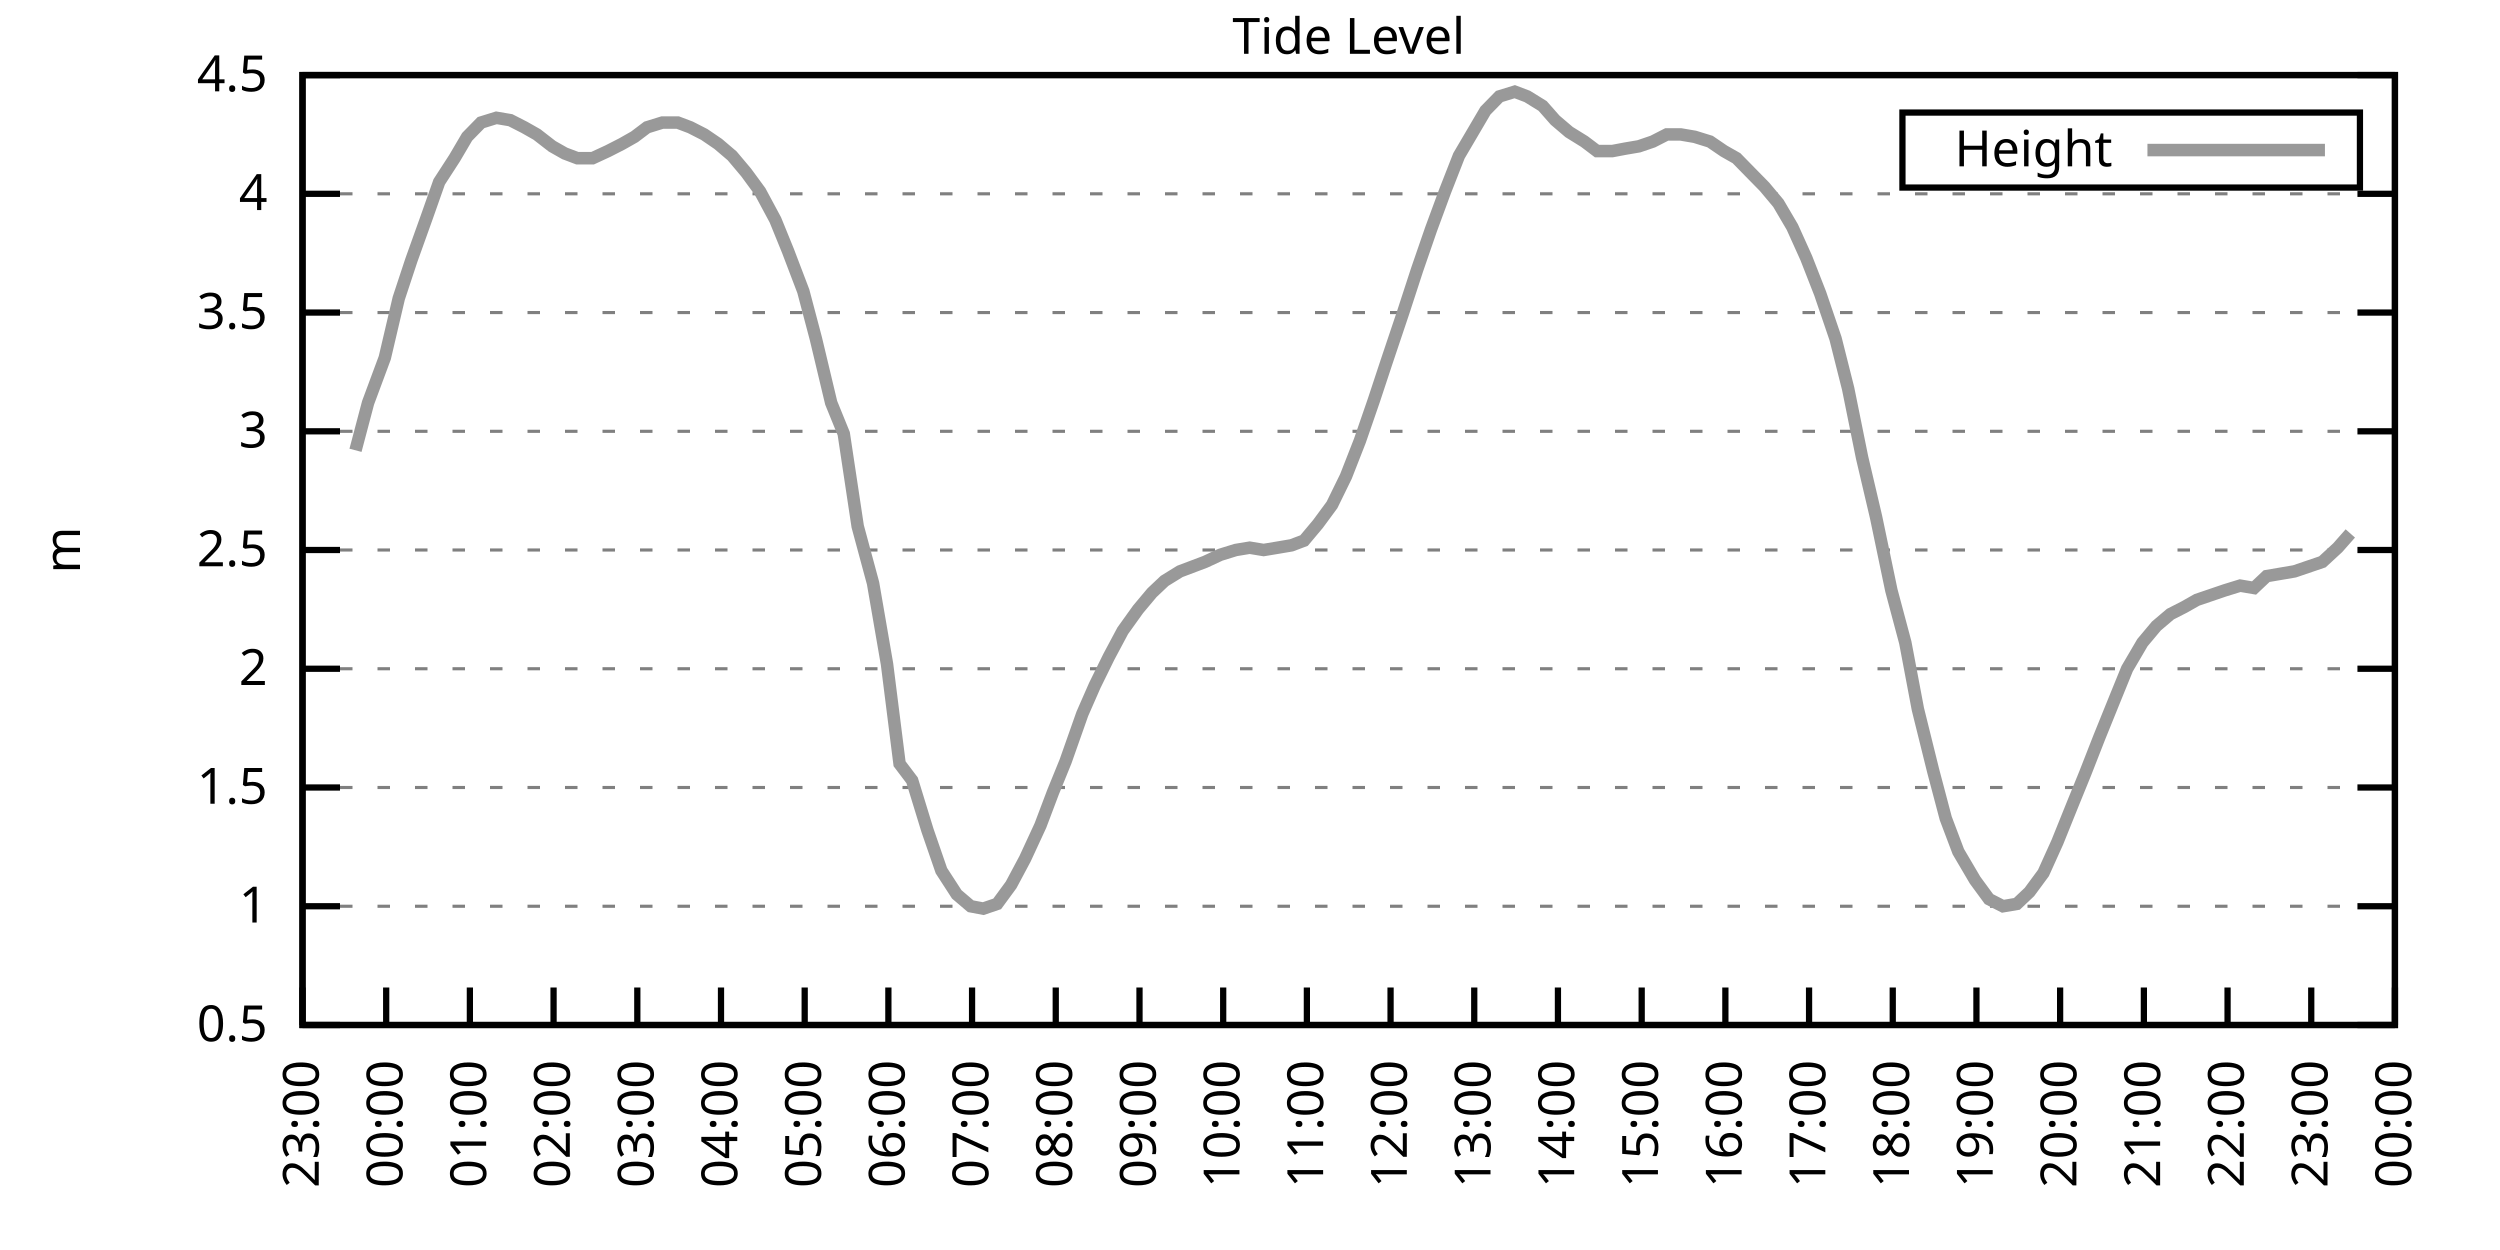
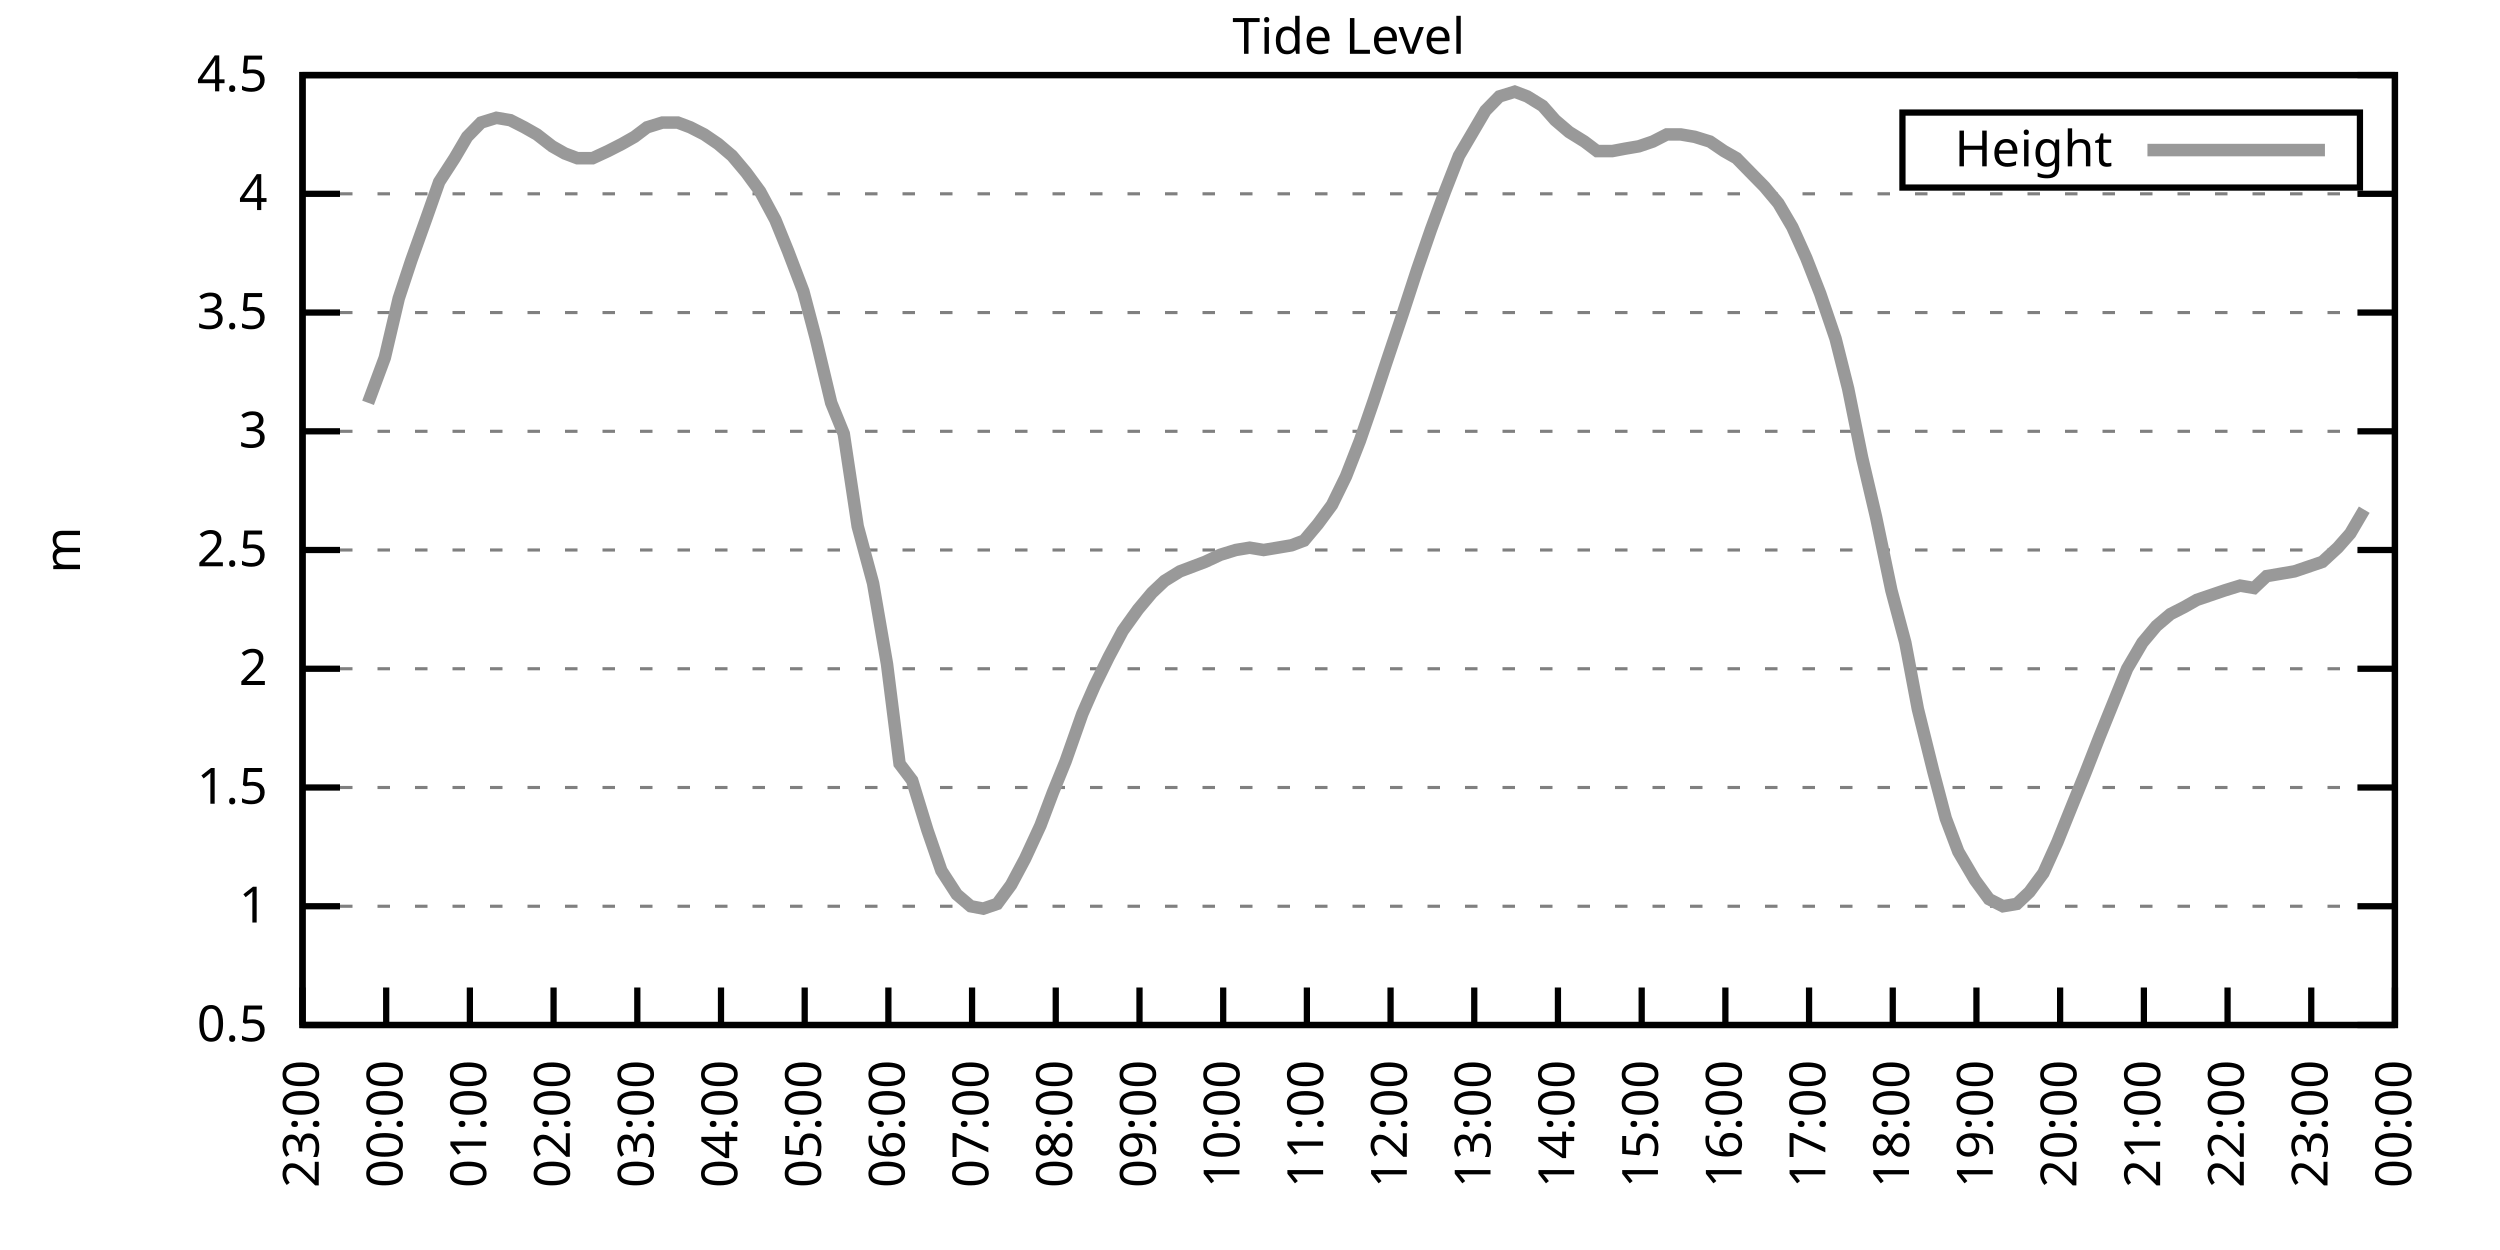
<svg xmlns="http://www.w3.org/2000/svg" xmlns:xlink="http://www.w3.org/1999/xlink" width="400" height="200" viewBox="0 0 400 200">
  <g id="gnuplot_canvas">
    <rect x="0" y="0" width="400" height="200" fill="none" />
    <defs>
      <circle id="gpDot" r="0.5" stroke-width="0.5" stroke="currentColor" />
      <path id="gpPt0" stroke-width="0.333" stroke="currentColor" d="M-1,0 h2 M0,-1 v2" />
      <path id="gpPt1" stroke-width="0.333" stroke="currentColor" d="M-1,-1 L1,1 M1,-1 L-1,1" />
      <path id="gpPt2" stroke-width="0.333" stroke="currentColor" d="M-1,0 L1,0 M0,-1 L0,1 M-1,-1 L1,1 M-1,1 L1,-1" />
      <rect id="gpPt3" stroke-width="0.333" stroke="currentColor" x="-1" y="-1" width="2" height="2" />
      <rect id="gpPt4" stroke-width="0.333" stroke="currentColor" fill="currentColor" x="-1" y="-1" width="2" height="2" />
      <circle id="gpPt5" stroke-width="0.333" stroke="currentColor" cx="0" cy="0" r="1" />
      <use xlink:href="#gpPt5" id="gpPt6" fill="currentColor" stroke="none" />
      <path id="gpPt7" stroke-width="0.333" stroke="currentColor" d="M0,-1.33 L-1.33,0.67 L1.33,0.67 z" />
      <use xlink:href="#gpPt7" id="gpPt8" fill="currentColor" stroke="none" />
      <use xlink:href="#gpPt7" id="gpPt9" stroke="currentColor" transform="rotate(180)" />
      <use xlink:href="#gpPt9" id="gpPt10" fill="currentColor" stroke="none" />
      <use xlink:href="#gpPt3" id="gpPt11" stroke="currentColor" transform="rotate(45)" />
      <use xlink:href="#gpPt11" id="gpPt12" fill="currentColor" stroke="none" />
      <path id="gpPt13" stroke-width="0.333" stroke="currentColor" d="M0,1.330 L1.265,0.411 L0.782,-1.067 L-0.782,-1.076 L-1.265,0.411 z" />
      <use xlink:href="#gpPt13" id="gpPt14" fill="currentColor" stroke="none" />
      <filter id="textbox" filterUnits="objectBoundingBox" x="0" y="0" height="1" width="1">
        <feFlood flood-color="white" flood-opacity="1" result="bgnd" />
        <feComposite in="SourceGraphic" in2="bgnd" operator="atop" />
      </filter>
      <filter id="greybox" filterUnits="objectBoundingBox" x="0" y="0" height="1" width="1">
        <feFlood flood-color="lightgrey" flood-opacity="1" result="grey" />
        <feComposite in="SourceGraphic" in2="grey" operator="atop" />
      </filter>
    </defs>
    <g fill="none" color="white" stroke="currentColor" stroke-width="1.00" stroke-linecap="butt" stroke-linejoin="miter">
</g>
    <g fill="none" color="black" stroke="currentColor" stroke-width="1.00" stroke-linecap="butt" stroke-linejoin="miter">
      <g stroke="none" shape-rendering="crispEdges">
        <polygon fill="rgb(255, 255, 255)" points="48.40,164.00 383.18,164.00 383.18,12.02 48.40,12.02 " />
      </g>
    </g>
    <g fill="none" color="black" stroke="currentColor" stroke-width="1.00" stroke-linecap="butt" stroke-linejoin="miter">
</g>
    <g fill="none" color="black" stroke="black" stroke-width="0.50" stroke-linecap="butt" stroke-linejoin="miter">
</g>
    <g fill="none" color="gray" stroke="currentColor" stroke-width="0.50" stroke-linecap="butt" stroke-linejoin="miter">
      <path stroke="gray" stroke-dasharray="2,4" class="gridline" d="M48.40,164.00 L383.19,164.00  " />
    </g>
    <g fill="none" color="gray" stroke="gray" stroke-width="1.00" stroke-linecap="butt" stroke-linejoin="miter">
</g>
    <g fill="none" color="black" stroke="currentColor" stroke-width="1.00" stroke-linecap="butt" stroke-linejoin="miter">
      <path stroke="black" d="M48.40,164.00 L54.40,164.00 M383.19,164.00 L377.19,164.00  " />
      <g transform="translate(42.80,166.60)" stroke="none" fill="black" font-family="Sans" font-size="8.00" text-anchor="end">
        <text>
          <tspan font-family="Sans"> 0.5</tspan>
        </text>
      </g>
    </g>
    <g fill="none" color="black" stroke="currentColor" stroke-width="1.00" stroke-linecap="butt" stroke-linejoin="miter">
</g>
    <g fill="none" color="black" stroke="black" stroke-width="0.50" stroke-linecap="butt" stroke-linejoin="miter">
</g>
    <g fill="none" color="gray" stroke="currentColor" stroke-width="0.50" stroke-linecap="butt" stroke-linejoin="miter">
      <path stroke="gray" stroke-dasharray="2,4" class="gridline" d="M48.40,145.00 L383.19,145.00  " />
    </g>
    <g fill="none" color="gray" stroke="gray" stroke-width="1.00" stroke-linecap="butt" stroke-linejoin="miter">
</g>
    <g fill="none" color="black" stroke="currentColor" stroke-width="1.00" stroke-linecap="butt" stroke-linejoin="miter">
      <path stroke="black" d="M48.40,145.00 L54.40,145.00 M383.19,145.00 L377.19,145.00  " />
      <g transform="translate(42.80,147.60)" stroke="none" fill="black" font-family="Sans" font-size="8.00" text-anchor="end">
        <text>
          <tspan font-family="Sans"> 1</tspan>
        </text>
      </g>
    </g>
    <g fill="none" color="black" stroke="currentColor" stroke-width="1.00" stroke-linecap="butt" stroke-linejoin="miter">
</g>
    <g fill="none" color="black" stroke="black" stroke-width="0.50" stroke-linecap="butt" stroke-linejoin="miter">
</g>
    <g fill="none" color="gray" stroke="currentColor" stroke-width="0.50" stroke-linecap="butt" stroke-linejoin="miter">
      <path stroke="gray" stroke-dasharray="2,4" class="gridline" d="M48.40,126.00 L383.19,126.00  " />
    </g>
    <g fill="none" color="gray" stroke="gray" stroke-width="1.00" stroke-linecap="butt" stroke-linejoin="miter">
</g>
    <g fill="none" color="black" stroke="currentColor" stroke-width="1.00" stroke-linecap="butt" stroke-linejoin="miter">
      <path stroke="black" d="M48.40,126.00 L54.40,126.00 M383.19,126.00 L377.19,126.00  " />
      <g transform="translate(42.80,128.60)" stroke="none" fill="black" font-family="Sans" font-size="8.00" text-anchor="end">
        <text>
          <tspan font-family="Sans"> 1.5</tspan>
        </text>
      </g>
    </g>
    <g fill="none" color="black" stroke="currentColor" stroke-width="1.00" stroke-linecap="butt" stroke-linejoin="miter">
</g>
    <g fill="none" color="black" stroke="black" stroke-width="0.50" stroke-linecap="butt" stroke-linejoin="miter">
</g>
    <g fill="none" color="gray" stroke="currentColor" stroke-width="0.50" stroke-linecap="butt" stroke-linejoin="miter">
      <path stroke="gray" stroke-dasharray="2,4" class="gridline" d="M48.40,107.00 L383.19,107.00  " />
    </g>
    <g fill="none" color="gray" stroke="gray" stroke-width="1.00" stroke-linecap="butt" stroke-linejoin="miter">
</g>
    <g fill="none" color="black" stroke="currentColor" stroke-width="1.00" stroke-linecap="butt" stroke-linejoin="miter">
      <path stroke="black" d="M48.40,107.00 L54.40,107.00 M383.19,107.00 L377.19,107.00  " />
      <g transform="translate(42.80,109.60)" stroke="none" fill="black" font-family="Sans" font-size="8.00" text-anchor="end">
        <text>
          <tspan font-family="Sans"> 2</tspan>
        </text>
      </g>
    </g>
    <g fill="none" color="black" stroke="currentColor" stroke-width="1.00" stroke-linecap="butt" stroke-linejoin="miter">
</g>
    <g fill="none" color="black" stroke="black" stroke-width="0.50" stroke-linecap="butt" stroke-linejoin="miter">
</g>
    <g fill="none" color="gray" stroke="currentColor" stroke-width="0.50" stroke-linecap="butt" stroke-linejoin="miter">
      <path stroke="gray" stroke-dasharray="2,4" class="gridline" d="M48.40,88.00 L383.19,88.00  " />
    </g>
    <g fill="none" color="gray" stroke="gray" stroke-width="1.00" stroke-linecap="butt" stroke-linejoin="miter">
</g>
    <g fill="none" color="black" stroke="currentColor" stroke-width="1.00" stroke-linecap="butt" stroke-linejoin="miter">
      <path stroke="black" d="M48.40,88.00 L54.40,88.00 M383.19,88.00 L377.19,88.00  " />
      <g transform="translate(42.80,90.60)" stroke="none" fill="black" font-family="Sans" font-size="8.00" text-anchor="end">
        <text>
          <tspan font-family="Sans"> 2.5</tspan>
        </text>
      </g>
    </g>
    <g fill="none" color="black" stroke="currentColor" stroke-width="1.00" stroke-linecap="butt" stroke-linejoin="miter">
</g>
    <g fill="none" color="black" stroke="black" stroke-width="0.50" stroke-linecap="butt" stroke-linejoin="miter">
</g>
    <g fill="none" color="gray" stroke="currentColor" stroke-width="0.50" stroke-linecap="butt" stroke-linejoin="miter">
      <path stroke="gray" stroke-dasharray="2,4" class="gridline" d="M48.40,69.01 L383.19,69.01  " />
    </g>
    <g fill="none" color="gray" stroke="gray" stroke-width="1.00" stroke-linecap="butt" stroke-linejoin="miter">
</g>
    <g fill="none" color="black" stroke="currentColor" stroke-width="1.00" stroke-linecap="butt" stroke-linejoin="miter">
      <path stroke="black" d="M48.40,69.01 L54.40,69.01 M383.19,69.01 L377.19,69.01  " />
      <g transform="translate(42.80,71.61)" stroke="none" fill="black" font-family="Sans" font-size="8.00" text-anchor="end">
        <text>
          <tspan font-family="Sans"> 3</tspan>
        </text>
      </g>
    </g>
    <g fill="none" color="black" stroke="currentColor" stroke-width="1.00" stroke-linecap="butt" stroke-linejoin="miter">
</g>
    <g fill="none" color="black" stroke="black" stroke-width="0.50" stroke-linecap="butt" stroke-linejoin="miter">
</g>
    <g fill="none" color="gray" stroke="currentColor" stroke-width="0.50" stroke-linecap="butt" stroke-linejoin="miter">
      <path stroke="gray" stroke-dasharray="2,4" class="gridline" d="M48.40,50.01 L383.19,50.01  " />
    </g>
    <g fill="none" color="gray" stroke="gray" stroke-width="1.00" stroke-linecap="butt" stroke-linejoin="miter">
</g>
    <g fill="none" color="black" stroke="currentColor" stroke-width="1.00" stroke-linecap="butt" stroke-linejoin="miter">
      <path stroke="black" d="M48.40,50.01 L54.40,50.01 M383.19,50.01 L377.19,50.01  " />
      <g transform="translate(42.80,52.61)" stroke="none" fill="black" font-family="Sans" font-size="8.00" text-anchor="end">
        <text>
          <tspan font-family="Sans"> 3.5</tspan>
        </text>
      </g>
    </g>
    <g fill="none" color="black" stroke="currentColor" stroke-width="1.00" stroke-linecap="butt" stroke-linejoin="miter">
</g>
    <g fill="none" color="black" stroke="black" stroke-width="0.50" stroke-linecap="butt" stroke-linejoin="miter">
</g>
    <g fill="none" color="gray" stroke="currentColor" stroke-width="0.50" stroke-linecap="butt" stroke-linejoin="miter">
      <path stroke="gray" stroke-dasharray="2,4" class="gridline" d="M48.40,31.01 L383.19,31.01  " />
    </g>
    <g fill="none" color="gray" stroke="gray" stroke-width="1.00" stroke-linecap="butt" stroke-linejoin="miter">
</g>
    <g fill="none" color="black" stroke="currentColor" stroke-width="1.00" stroke-linecap="butt" stroke-linejoin="miter">
      <path stroke="black" d="M48.40,31.01 L54.40,31.01 M383.19,31.01 L377.19,31.01  " />
      <g transform="translate(42.80,33.61)" stroke="none" fill="black" font-family="Sans" font-size="8.00" text-anchor="end">
        <text>
          <tspan font-family="Sans"> 4</tspan>
        </text>
      </g>
    </g>
    <g fill="none" color="black" stroke="currentColor" stroke-width="1.00" stroke-linecap="butt" stroke-linejoin="miter">
</g>
    <g fill="none" color="black" stroke="black" stroke-width="0.50" stroke-linecap="butt" stroke-linejoin="miter">
</g>
    <g fill="none" color="gray" stroke="currentColor" stroke-width="0.50" stroke-linecap="butt" stroke-linejoin="miter">
      <path stroke="gray" stroke-dasharray="2,4" class="gridline" d="M48.40,12.01 L383.19,12.01  " />
    </g>
    <g fill="none" color="gray" stroke="gray" stroke-width="1.00" stroke-linecap="butt" stroke-linejoin="miter">
</g>
    <g fill="none" color="black" stroke="currentColor" stroke-width="1.00" stroke-linecap="butt" stroke-linejoin="miter">
      <path stroke="black" d="M48.40,12.01 L54.40,12.01 M383.19,12.01 L377.19,12.01  " />
      <g transform="translate(42.80,14.61)" stroke="none" fill="black" font-family="Sans" font-size="8.00" text-anchor="end">
        <text>
          <tspan font-family="Sans"> 4.5</tspan>
        </text>
      </g>
    </g>
    <g fill="none" color="black" stroke="currentColor" stroke-width="1.00" stroke-linecap="butt" stroke-linejoin="miter">
      <path stroke="black" d="M48.40,164.00 L48.40,158.00  " />
      <g transform="translate(51.00,169.60) rotate(270.00)" stroke="none" fill="black" font-family="Sans" font-size="8.00" text-anchor="end">
        <text>
          <tspan font-family="Sans">23:00</tspan>
        </text>
      </g>
    </g>
    <g fill="none" color="black" stroke="currentColor" stroke-width="1.00" stroke-linecap="butt" stroke-linejoin="miter">
      <path stroke="black" d="M61.79,164.00 L61.79,158.00  " />
      <g transform="translate(64.39,169.60) rotate(270.00)" stroke="none" fill="black" font-family="Sans" font-size="8.00" text-anchor="end">
        <text>
          <tspan font-family="Sans">00:00</tspan>
        </text>
      </g>
    </g>
    <g fill="none" color="black" stroke="currentColor" stroke-width="1.00" stroke-linecap="butt" stroke-linejoin="miter">
      <path stroke="black" d="M75.18,164.00 L75.18,158.00  " />
      <g transform="translate(77.78,169.60) rotate(270.00)" stroke="none" fill="black" font-family="Sans" font-size="8.00" text-anchor="end">
        <text>
          <tspan font-family="Sans">01:00</tspan>
        </text>
      </g>
    </g>
    <g fill="none" color="black" stroke="currentColor" stroke-width="1.00" stroke-linecap="butt" stroke-linejoin="miter">
      <path stroke="black" d="M88.57,164.00 L88.57,158.00  " />
      <g transform="translate(91.17,169.60) rotate(270.00)" stroke="none" fill="black" font-family="Sans" font-size="8.00" text-anchor="end">
        <text>
          <tspan font-family="Sans">02:00</tspan>
        </text>
      </g>
    </g>
    <g fill="none" color="black" stroke="currentColor" stroke-width="1.00" stroke-linecap="butt" stroke-linejoin="miter">
      <path stroke="black" d="M101.97,164.00 L101.97,158.00  " />
      <g transform="translate(104.57,169.60) rotate(270.00)" stroke="none" fill="black" font-family="Sans" font-size="8.00" text-anchor="end">
        <text>
          <tspan font-family="Sans">03:00</tspan>
        </text>
      </g>
    </g>
    <g fill="none" color="black" stroke="currentColor" stroke-width="1.00" stroke-linecap="butt" stroke-linejoin="miter">
      <path stroke="black" d="M115.36,164.00 L115.36,158.00  " />
      <g transform="translate(117.96,169.60) rotate(270.00)" stroke="none" fill="black" font-family="Sans" font-size="8.00" text-anchor="end">
        <text>
          <tspan font-family="Sans">04:00</tspan>
        </text>
      </g>
    </g>
    <g fill="none" color="black" stroke="currentColor" stroke-width="1.00" stroke-linecap="butt" stroke-linejoin="miter">
      <path stroke="black" d="M128.75,164.00 L128.75,158.00  " />
      <g transform="translate(131.35,169.60) rotate(270.00)" stroke="none" fill="black" font-family="Sans" font-size="8.00" text-anchor="end">
        <text>
          <tspan font-family="Sans">05:00</tspan>
        </text>
      </g>
    </g>
    <g fill="none" color="black" stroke="currentColor" stroke-width="1.00" stroke-linecap="butt" stroke-linejoin="miter">
      <path stroke="black" d="M142.14,164.00 L142.14,158.00  " />
      <g transform="translate(144.74,169.60) rotate(270.00)" stroke="none" fill="black" font-family="Sans" font-size="8.00" text-anchor="end">
        <text>
          <tspan font-family="Sans">06:00</tspan>
        </text>
      </g>
    </g>
    <g fill="none" color="black" stroke="currentColor" stroke-width="1.00" stroke-linecap="butt" stroke-linejoin="miter">
      <path stroke="black" d="M155.53,164.00 L155.53,158.00  " />
      <g transform="translate(158.13,169.60) rotate(270.00)" stroke="none" fill="black" font-family="Sans" font-size="8.00" text-anchor="end">
        <text>
          <tspan font-family="Sans">07:00</tspan>
        </text>
      </g>
    </g>
    <g fill="none" color="black" stroke="currentColor" stroke-width="1.00" stroke-linecap="butt" stroke-linejoin="miter">
      <path stroke="black" d="M168.92,164.00 L168.92,158.00  " />
      <g transform="translate(171.52,169.60) rotate(270.00)" stroke="none" fill="black" font-family="Sans" font-size="8.00" text-anchor="end">
        <text>
          <tspan font-family="Sans">08:00</tspan>
        </text>
      </g>
    </g>
    <g fill="none" color="black" stroke="currentColor" stroke-width="1.00" stroke-linecap="butt" stroke-linejoin="miter">
      <path stroke="black" d="M182.32,164.00 L182.32,158.00  " />
      <g transform="translate(184.92,169.60) rotate(270.00)" stroke="none" fill="black" font-family="Sans" font-size="8.00" text-anchor="end">
        <text>
          <tspan font-family="Sans">09:00</tspan>
        </text>
      </g>
    </g>
    <g fill="none" color="black" stroke="currentColor" stroke-width="1.00" stroke-linecap="butt" stroke-linejoin="miter">
      <path stroke="black" d="M195.71,164.00 L195.71,158.00  " />
      <g transform="translate(198.31,169.60) rotate(270.00)" stroke="none" fill="black" font-family="Sans" font-size="8.00" text-anchor="end">
        <text>
          <tspan font-family="Sans">10:00</tspan>
        </text>
      </g>
    </g>
    <g fill="none" color="black" stroke="currentColor" stroke-width="1.00" stroke-linecap="butt" stroke-linejoin="miter">
      <path stroke="black" d="M209.10,164.00 L209.10,158.00  " />
      <g transform="translate(211.70,169.60) rotate(270.00)" stroke="none" fill="black" font-family="Sans" font-size="8.00" text-anchor="end">
        <text>
          <tspan font-family="Sans">11:00</tspan>
        </text>
      </g>
    </g>
    <g fill="none" color="black" stroke="currentColor" stroke-width="1.00" stroke-linecap="butt" stroke-linejoin="miter">
      <path stroke="black" d="M222.49,164.00 L222.49,158.00  " />
      <g transform="translate(225.09,169.60) rotate(270.00)" stroke="none" fill="black" font-family="Sans" font-size="8.00" text-anchor="end">
        <text>
          <tspan font-family="Sans">12:00</tspan>
        </text>
      </g>
    </g>
    <g fill="none" color="black" stroke="currentColor" stroke-width="1.00" stroke-linecap="butt" stroke-linejoin="miter">
      <path stroke="black" d="M235.88,164.00 L235.88,158.00  " />
      <g transform="translate(238.48,169.60) rotate(270.00)" stroke="none" fill="black" font-family="Sans" font-size="8.00" text-anchor="end">
        <text>
          <tspan font-family="Sans">13:00</tspan>
        </text>
      </g>
    </g>
    <g fill="none" color="black" stroke="currentColor" stroke-width="1.00" stroke-linecap="butt" stroke-linejoin="miter">
      <path stroke="black" d="M249.27,164.00 L249.27,158.00  " />
      <g transform="translate(251.87,169.60) rotate(270.00)" stroke="none" fill="black" font-family="Sans" font-size="8.00" text-anchor="end">
        <text>
          <tspan font-family="Sans">14:00</tspan>
        </text>
      </g>
    </g>
    <g fill="none" color="black" stroke="currentColor" stroke-width="1.00" stroke-linecap="butt" stroke-linejoin="miter">
      <path stroke="black" d="M262.67,164.00 L262.67,158.00  " />
      <g transform="translate(265.27,169.60) rotate(270.00)" stroke="none" fill="black" font-family="Sans" font-size="8.00" text-anchor="end">
        <text>
          <tspan font-family="Sans">15:00</tspan>
        </text>
      </g>
    </g>
    <g fill="none" color="black" stroke="currentColor" stroke-width="1.00" stroke-linecap="butt" stroke-linejoin="miter">
      <path stroke="black" d="M276.06,164.00 L276.06,158.00  " />
      <g transform="translate(278.66,169.60) rotate(270.00)" stroke="none" fill="black" font-family="Sans" font-size="8.00" text-anchor="end">
        <text>
          <tspan font-family="Sans">16:00</tspan>
        </text>
      </g>
    </g>
    <g fill="none" color="black" stroke="currentColor" stroke-width="1.00" stroke-linecap="butt" stroke-linejoin="miter">
      <path stroke="black" d="M289.45,164.00 L289.45,158.00  " />
      <g transform="translate(292.05,169.60) rotate(270.00)" stroke="none" fill="black" font-family="Sans" font-size="8.00" text-anchor="end">
        <text>
          <tspan font-family="Sans">17:00</tspan>
        </text>
      </g>
    </g>
    <g fill="none" color="black" stroke="currentColor" stroke-width="1.00" stroke-linecap="butt" stroke-linejoin="miter">
      <path stroke="black" d="M302.84,164.00 L302.84,158.00  " />
      <g transform="translate(305.44,169.60) rotate(270.00)" stroke="none" fill="black" font-family="Sans" font-size="8.00" text-anchor="end">
        <text>
          <tspan font-family="Sans">18:00</tspan>
        </text>
      </g>
    </g>
    <g fill="none" color="black" stroke="currentColor" stroke-width="1.00" stroke-linecap="butt" stroke-linejoin="miter">
      <path stroke="black" d="M316.23,164.00 L316.23,158.00  " />
      <g transform="translate(318.83,169.60) rotate(270.00)" stroke="none" fill="black" font-family="Sans" font-size="8.00" text-anchor="end">
        <text>
          <tspan font-family="Sans">19:00</tspan>
        </text>
      </g>
    </g>
    <g fill="none" color="black" stroke="currentColor" stroke-width="1.00" stroke-linecap="butt" stroke-linejoin="miter">
      <path stroke="black" d="M329.62,164.00 L329.62,158.00  " />
      <g transform="translate(332.22,169.60) rotate(270.00)" stroke="none" fill="black" font-family="Sans" font-size="8.00" text-anchor="end">
        <text>
          <tspan font-family="Sans">20:00</tspan>
        </text>
      </g>
    </g>
    <g fill="none" color="black" stroke="currentColor" stroke-width="1.00" stroke-linecap="butt" stroke-linejoin="miter">
      <path stroke="black" d="M343.02,164.00 L343.02,158.00  " />
      <g transform="translate(345.62,169.60) rotate(270.00)" stroke="none" fill="black" font-family="Sans" font-size="8.00" text-anchor="end">
        <text>
          <tspan font-family="Sans">21:00</tspan>
        </text>
      </g>
    </g>
    <g fill="none" color="black" stroke="currentColor" stroke-width="1.00" stroke-linecap="butt" stroke-linejoin="miter">
      <path stroke="black" d="M356.41,164.00 L356.41,158.00  " />
      <g transform="translate(359.01,169.60) rotate(270.00)" stroke="none" fill="black" font-family="Sans" font-size="8.00" text-anchor="end">
        <text>
          <tspan font-family="Sans">22:00</tspan>
        </text>
      </g>
    </g>
    <g fill="none" color="black" stroke="currentColor" stroke-width="1.00" stroke-linecap="butt" stroke-linejoin="miter">
      <path stroke="black" d="M369.80,164.00 L369.80,158.00  " />
      <g transform="translate(372.40,169.60) rotate(270.00)" stroke="none" fill="black" font-family="Sans" font-size="8.00" text-anchor="end">
        <text>
          <tspan font-family="Sans">23:00</tspan>
        </text>
      </g>
    </g>
    <g fill="none" color="black" stroke="currentColor" stroke-width="1.00" stroke-linecap="butt" stroke-linejoin="miter">
      <path stroke="black" d="M383.19,164.00 L383.19,158.00  " />
      <g transform="translate(385.79,169.60) rotate(270.00)" stroke="none" fill="black" font-family="Sans" font-size="8.00" text-anchor="end">
        <text>
          <tspan font-family="Sans">00:00</tspan>
        </text>
      </g>
    </g>
    <g fill="none" color="black" stroke="currentColor" stroke-width="1.00" stroke-linecap="butt" stroke-linejoin="miter">
</g>
    <g fill="none" color="black" stroke="currentColor" stroke-width="1.00" stroke-linecap="butt" stroke-linejoin="miter">
      <path stroke="black" d="M48.40,12.01 L48.40,164.00 L383.19,164.00 L383.19,12.01 L48.40,12.01 Z  " />
    </g>
    <g fill="none" color="black" stroke="currentColor" stroke-width="1.00" stroke-linecap="butt" stroke-linejoin="miter">
</g>
    <g fill="none" color="black" stroke="currentColor" stroke-width="1.00" stroke-linecap="butt" stroke-linejoin="miter">
      <path stroke="black" d="M304.39,30.01 L304.39,18.01 L377.59,18.01 L377.59,30.01 L304.39,30.01 Z  " />
    </g>
    <g id="Tide_level_plot_1">
      <g fill="none" color="white" stroke="black" stroke-width="2.00" stroke-linecap="butt" stroke-linejoin="miter">
</g>
      <g fill="none" color="black" stroke="currentColor" stroke-width="2.00" stroke-linecap="butt" stroke-linejoin="miter">
        <g transform="translate(337.99,26.61)" stroke="none" fill="black" font-family="Sans" font-size="8.00" text-anchor="end">
          <text>
            <tspan font-family="Sans">Height</tspan>
          </text>
        </g>
      </g>
      <g fill="none" color="black" stroke="currentColor" stroke-width="2.00" stroke-linecap="butt" stroke-linejoin="miter">
-         <path stroke="rgb(153, 153, 153)" d="M343.59,24.01 L371.99,24.01 M56.88,72.05 L58.89,64.45 L61.57,57.23 L63.80,47.73 L65.81,41.65 L68.26,34.81   L70.27,29.11 L72.73,25.31 L74.74,21.89 L76.97,19.61 L79.42,18.85 L81.66,19.23 L83.89,20.37 L85.90,21.51   L88.35,23.41 L90.36,24.55 L92.37,25.31 L94.82,25.31 L97.28,24.17 L99.51,23.03 L101.52,21.89 L103.53,20.37   L105.98,19.61 L108.44,19.61 L110.45,20.37 L112.68,21.51 L114.91,23.03 L117.14,24.93 L119.38,27.59 L121.61,30.63   L124.06,35.19 L126.07,40.13 L128.53,46.59 L130.54,54.19 L132.99,64.45 L135.00,69.39 L137.23,84.21 L139.69,93.32   L141.92,106.24 L143.93,122.20 L145.94,124.86 L148.39,132.84 L150.62,139.30 L153.08,143.10 L155.31,145.00 L157.32,145.38   L159.55,144.62 L161.78,141.58 L164.01,137.40 L166.47,132.08 L168.48,126.76 L170.49,121.82 L173.17,114.22 L175.17,109.66   L177.41,105.10 L179.64,100.92 L182.09,97.50 L184.32,94.84 L186.33,92.94 L188.79,91.42 L190.80,90.66 L192.81,89.90   L195.26,88.76 L197.72,88.00 L199.95,87.63 L202.18,88.00 L204.41,87.63 L206.64,87.25 L208.65,86.49 L210.88,83.83   L213.12,80.79 L215.35,76.23 L217.58,70.53 L219.81,64.07 L221.82,57.99 L224.50,50.01 L226.73,43.17 L228.96,36.71   L231.20,30.63 L233.43,24.93 L235.44,21.51 L237.67,17.71 L239.90,15.43 L242.36,14.67 L244.36,15.43 L246.82,16.95   L248.83,19.23 L251.06,21.13 L253.51,22.65 L255.52,24.17 L257.98,24.17 L259.99,23.79 L262.22,23.41 L264.45,22.65   L266.68,21.51 L268.92,21.51 L271.15,21.89 L273.60,22.65 L275.83,24.17 L277.84,25.31 L280.07,27.59 L282.31,29.87   L284.54,32.53 L286.77,36.33 L289.00,41.27 L291.23,46.97 L293.69,54.19 L295.70,62.17 L297.93,73.19 L300.16,82.69   L302.62,94.46 L304.85,102.82 L306.86,113.46 L309.31,123.34 L311.32,130.94 L313.33,136.26 L316.01,140.82 L318.24,143.86   L320.47,145.00 L322.70,144.62 L324.71,142.72 L326.95,139.68 L329.18,134.74 L331.63,128.66 L333.64,123.72 L335.87,118.02   L338.33,111.94 L340.34,107.00 L342.79,102.82 L345.02,100.16 L347.26,98.26 L349.49,97.12 L351.50,95.98 L353.73,95.22   L355.96,94.46 L358.42,93.70 L360.65,94.08 L362.66,92.18 L364.89,91.80 L367.12,91.42 L369.35,90.66 L371.58,89.90   L374.04,87.63 L376.05,85.35  " />
+         <path stroke="rgb(153, 153, 153)" d="M343.59,24.01 L371.99,24.01 M58.89,64.45 L61.57,57.23 L63.80,47.73 L65.81,41.65 L68.26,34.81 L70.27,29.11   L72.73,25.31 L74.74,21.89 L76.97,19.61 L79.42,18.85 L81.66,19.23 L83.89,20.37 L85.90,21.51 L88.35,23.41   L90.36,24.55 L92.37,25.31 L94.82,25.31 L97.28,24.17 L99.51,23.03 L101.52,21.89 L103.53,20.37 L105.98,19.61   L108.44,19.61 L110.45,20.37 L112.68,21.51 L114.91,23.03 L117.14,24.93 L119.38,27.59 L121.61,30.63 L124.06,35.19   L126.07,40.13 L128.53,46.59 L130.54,54.19 L132.99,64.45 L135.00,69.39 L137.23,84.21 L139.69,93.32 L141.92,106.24   L143.93,122.20 L145.94,124.86 L148.39,132.84 L150.62,139.30 L153.08,143.10 L155.31,145.00 L157.32,145.38 L159.55,144.62   L161.78,141.58 L164.01,137.40 L166.47,132.08 L168.48,126.76 L170.49,121.82 L173.17,114.22 L175.17,109.66 L177.41,105.10   L179.64,100.92 L182.09,97.50 L184.32,94.84 L186.33,92.94 L188.79,91.42 L190.80,90.66 L192.81,89.90 L195.26,88.76   L197.72,88.00 L199.95,87.63 L202.18,88.00 L204.41,87.63 L206.64,87.25 L208.65,86.49 L210.88,83.83 L213.12,80.79   L215.35,76.23 L217.58,70.53 L219.81,64.07 L221.82,57.99 L224.50,50.01 L226.73,43.17 L228.96,36.71 L231.20,30.63   L233.43,24.93 L235.44,21.51 L237.67,17.71 L239.90,15.43 L242.36,14.67 L244.36,15.43 L246.82,16.95 L248.83,19.23   L251.06,21.13 L253.51,22.65 L255.52,24.17 L257.98,24.17 L259.99,23.79 L262.22,23.41 L264.45,22.65 L266.68,21.51   L268.92,21.51 L271.15,21.89 L273.60,22.65 L275.83,24.17 L277.84,25.31 L280.07,27.59 L282.31,29.87 L284.54,32.53   L286.77,36.33 L289.00,41.27 L291.23,46.97 L293.69,54.19 L295.70,62.17 L297.93,73.19 L300.16,82.69 L302.62,94.46   L304.85,102.82 L306.86,113.46 L309.31,123.34 L311.32,130.94 L313.33,136.26 L316.01,140.82 L318.24,143.86 L320.47,145.00   L322.70,144.62 L324.71,142.72 L326.95,139.68 L329.18,134.74 L331.63,128.66 L333.64,123.72 L335.87,118.02 L338.33,111.94   L340.34,107.00 L342.79,102.82 L345.02,100.16 L347.26,98.26 L349.49,97.12 L351.50,95.98 L353.73,95.22 L355.96,94.46   L358.42,93.70 L360.65,94.08 L362.66,92.18 L364.89,91.80 L367.12,91.42 L369.35,90.66 L371.58,89.90 L374.04,87.63   L376.05,85.35 L378.28,81.55  " />
      </g>
    </g>
    <g fill="none" color="black" stroke="currentColor" stroke-width="2.00" stroke-linecap="butt" stroke-linejoin="miter">
</g>
    <g fill="none" color="black" stroke="black" stroke-width="1.00" stroke-linecap="butt" stroke-linejoin="miter">
</g>
    <g fill="none" color="black" stroke="currentColor" stroke-width="1.00" stroke-linecap="butt" stroke-linejoin="miter">
      <path stroke="black" d="M48.40,12.01 L48.40,164.00 L383.19,164.00 L383.19,12.01 L48.40,12.01 Z  " />
      <g transform="translate(12.80,88.01) rotate(270.00)" stroke="none" fill="black" font-family="Sans" font-size="8.00" text-anchor="middle">
        <text>
          <tspan font-family="Sans">m</tspan>
        </text>
      </g>
    </g>
    <g fill="none" color="black" stroke="currentColor" stroke-width="1.00" stroke-linecap="butt" stroke-linejoin="miter">
</g>
    <g fill="none" color="black" stroke="currentColor" stroke-width="1.00" stroke-linecap="butt" stroke-linejoin="miter">
      <g transform="translate(215.79,8.61)" stroke="none" fill="black" font-family="Sans" font-size="8.00" text-anchor="middle">
        <text>
          <tspan font-family="Sans">Tide Level</tspan>
        </text>
      </g>
    </g>
    <g fill="none" color="black" stroke="currentColor" stroke-width="1.00" stroke-linecap="butt" stroke-linejoin="miter">
</g>
  </g>
</svg>
